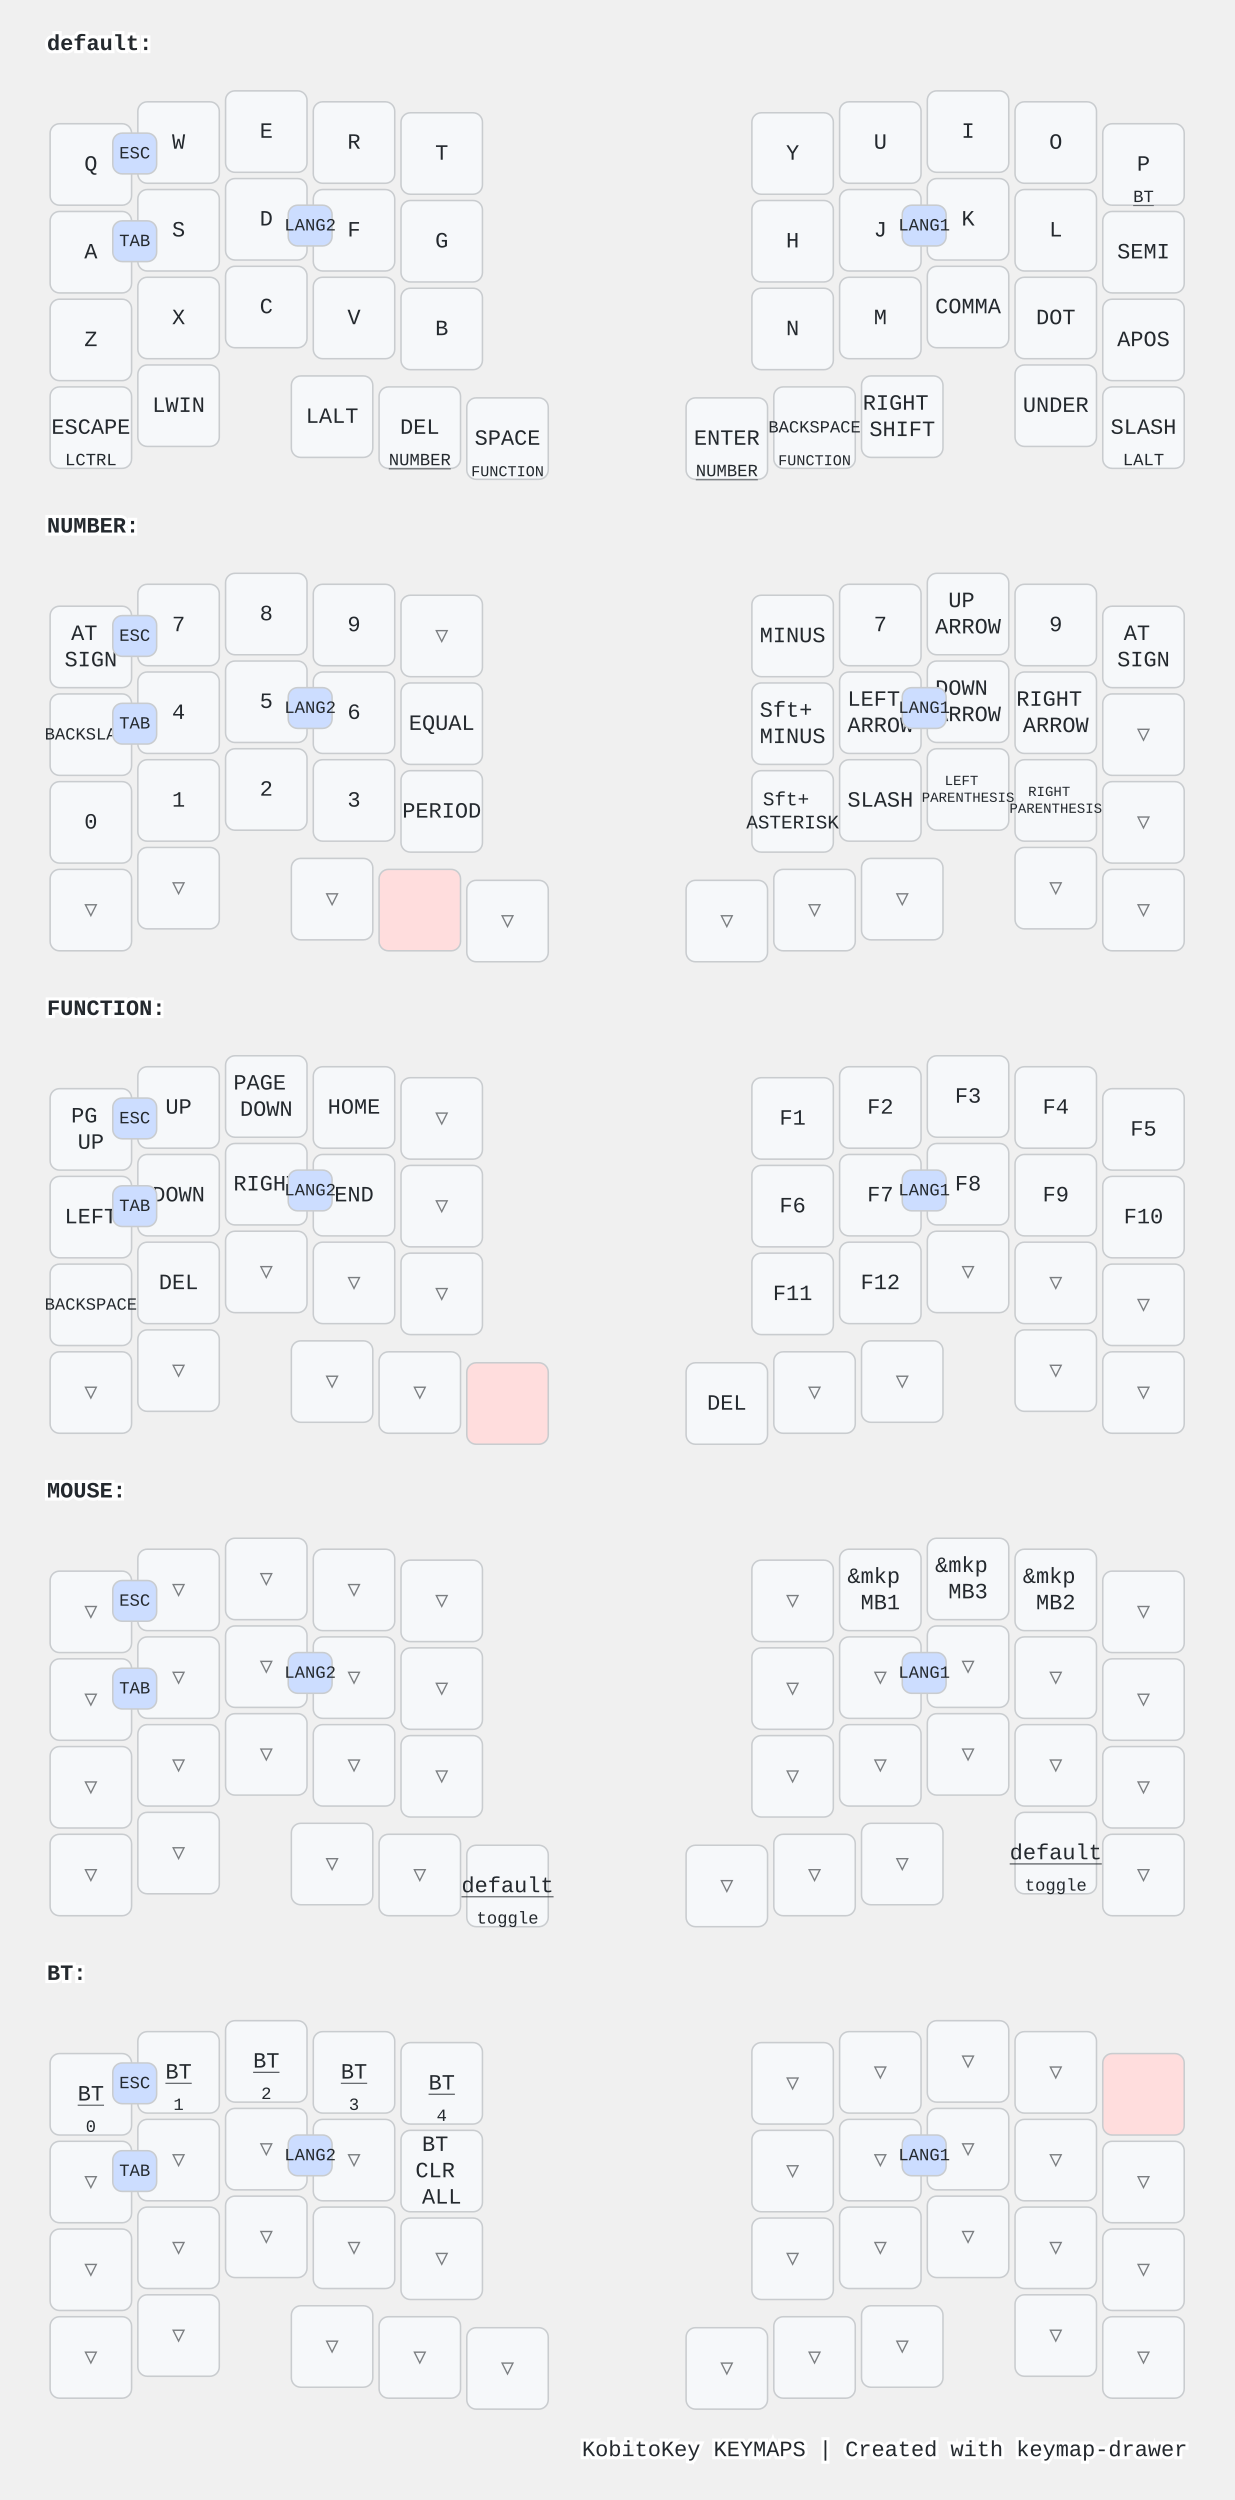
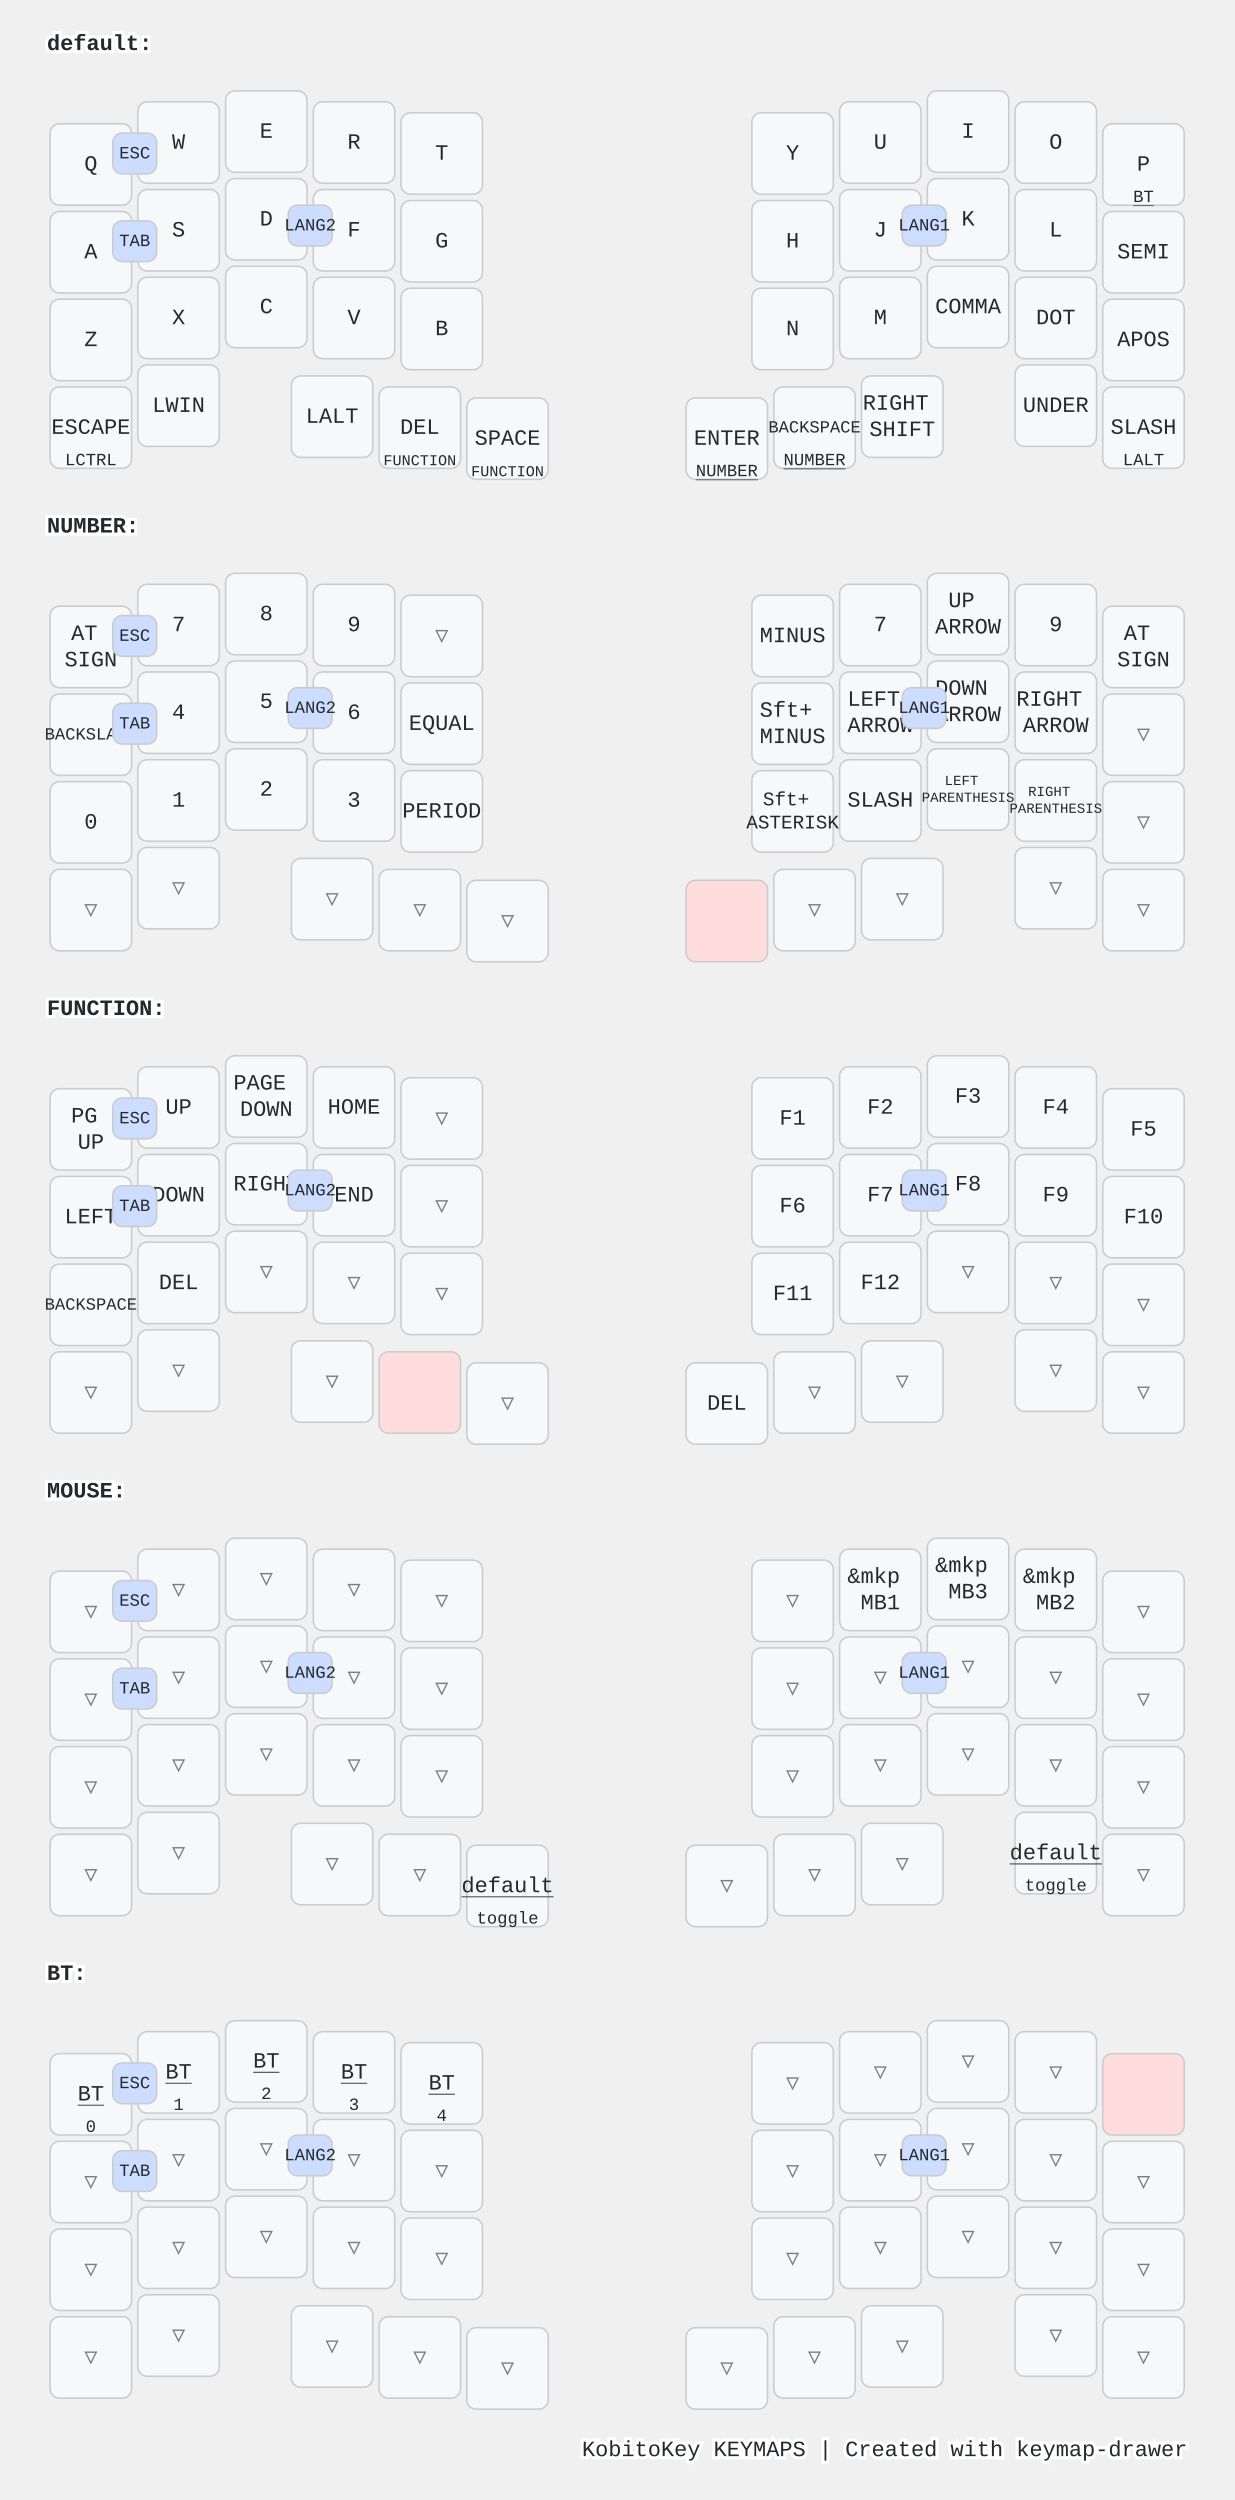
<svg xmlns="http://www.w3.org/2000/svg" width="788" height="1596" viewBox="0 0 788 1596" class="keymap">
  <style>/* inherit to force styles through use tags */
svg path {
    fill: inherit;
}

/* font and background color specifications */
svg.keymap {
    font-family: SFMono-Regular,Consolas,Liberation Mono,Menlo,monospace;
    font-size: 14px;
    font-kerning: normal;
    text-rendering: optimizeLegibility;
    fill: #24292e;
}

/* default key styling */
rect.key {
    fill: #f6f8fa;
}

rect.key, rect.combo {
    stroke: #c9cccf;
    stroke-width: 1;
}

/* default key side styling, only used is draw_key_sides is set */
rect.side {
    filter: brightness(90%);
}

/* color accent for combo boxes */
rect.combo, rect.combo-separate {
    fill: #cdf;
}

/* color accent for held keys */
rect.held, rect.combo.held {
    fill: #fdd;
}

/* color accent for ghost (optional) keys */
rect.ghost, rect.combo.ghost {
    stroke-dasharray: 4, 4;
    stroke-width: 2;
}

text {
    text-anchor: middle;
    dominant-baseline: middle;
}

/* styling for layer labels */
text.label {
    font-weight: bold;
    text-anchor: start;
    stroke: white;
    stroke-width: 4;
    paint-order: stroke;
}

/* styling for optional footer */
text.footer {
    text-anchor: end;
    dominant-baseline: auto;
    stroke: white;
    stroke-width: 4;
    paint-order: stroke;
}

/* styling for combo tap, and key non-tap label text */
text.combo, text.hold, text.shifted, text.left, text.right, text.tl, text.tr, text.bl, text.br {
    font-size: 11px;
}

text.hold, text.bl, text.br {
    text-anchor: middle;
    dominant-baseline: auto;
}

text.shifted, text.tl, text.tr {
    text-anchor: middle;
    dominant-baseline: hanging;
}

text.left, text.tl, text.bl {
    text-anchor: start;
}

text.right, text.tr, text.br {
    text-anchor: end;
}

text.layer-activator {
    text-decoration: underline;
}

/* styling for hold/shifted label text in combo box */
text.combo.hold, text.combo.shifted, text.combo.left, text.combo.right {
    font-size: 8px;
}

/* lighter symbol for transparent keys */
text.trans {
    fill: #7b7e81;
}

/* styling for combo dendrons */
path.combo {
    stroke-width: 1;
    stroke: gray;
    fill: none;
}

/* Start Tabler Icons Cleanup */
/* cannot use height/width with glyphs */
.icon-tabler &gt; path {
    fill: inherit;
    stroke: inherit;
    stroke-width: 2;
}
/* hide tabler's default box */
.icon-tabler &gt; path[stroke="none"][fill="none"] {
    visibility: hidden;
}
/* End Tabler Icons Cleanup */

@media (prefers-color-scheme: dark) {
svg.keymap { fill: #d1d6db; }
rect.key { fill: #3f4750; }
rect.key, rect.combo { stroke: #60666c; }
rect.combo, rect.combo-separate { fill: #1f3d7a; }
rect.held, rect.combo.held { fill: #854747; }
text.label, text.footer { stroke: black; }
text.trans { fill: #7e8184; }
path.combo { stroke: #7f7f7f; }

}</style>
  <g transform="translate(30, 0)" class="layer-default">
    <text x="0" y="28" class="label" id="default">default:</text>
    <g transform="translate(0, 56)">
      <g transform="translate(28, 49)" class="key keypos-0">
        <rect rx="6" ry="6" x="-26" y="-26" width="52" height="52" class="key" />
        <text x="0" y="0" class="key tap">Q</text>
      </g>
      <g transform="translate(84, 35)" class="key keypos-1">
        <rect rx="6" ry="6" x="-26" y="-26" width="52" height="52" class="key" />
        <text x="0" y="0" class="key tap">W</text>
      </g>
      <g transform="translate(140, 28)" class="key keypos-2">
        <rect rx="6" ry="6" x="-26" y="-26" width="52" height="52" class="key" />
        <text x="0" y="0" class="key tap">E</text>
      </g>
      <g transform="translate(196, 35)" class="key keypos-3">
        <rect rx="6" ry="6" x="-26" y="-26" width="52" height="52" class="key" />
        <text x="0" y="0" class="key tap">R</text>
      </g>
      <g transform="translate(252, 42)" class="key keypos-4">
        <rect rx="6" ry="6" x="-26" y="-26" width="52" height="52" class="key" />
        <text x="0" y="0" class="key tap">T</text>
      </g>
      <g transform="translate(476, 42)" class="key keypos-5">
        <rect rx="6" ry="6" x="-26" y="-26" width="52" height="52" class="key" />
        <text x="0" y="0" class="key tap">Y</text>
      </g>
      <g transform="translate(532, 35)" class="key keypos-6">
        <rect rx="6" ry="6" x="-26" y="-26" width="52" height="52" class="key" />
        <text x="0" y="0" class="key tap">U</text>
      </g>
      <g transform="translate(588, 28)" class="key keypos-7">
        <rect rx="6" ry="6" x="-26" y="-26" width="52" height="52" class="key" />
        <text x="0" y="0" class="key tap">I</text>
      </g>
      <g transform="translate(644, 35)" class="key keypos-8">
        <rect rx="6" ry="6" x="-26" y="-26" width="52" height="52" class="key" />
        <text x="0" y="0" class="key tap">O</text>
      </g>
      <g transform="translate(700, 49)" class="key keypos-9">
        <rect rx="6" ry="6" x="-26" y="-26" width="52" height="52" class="key" />
        <text x="0" y="0" class="key tap">P</text>
        <a href="#BT">
          <text x="0" y="24" class="key hold layer-activator">BT</text>
        </a>
      </g>
      <g transform="translate(28, 105)" class="key keypos-10">
        <rect rx="6" ry="6" x="-26" y="-26" width="52" height="52" class="key" />
        <text x="0" y="0" class="key tap">A</text>
      </g>
      <g transform="translate(84, 91)" class="key keypos-11">
        <rect rx="6" ry="6" x="-26" y="-26" width="52" height="52" class="key" />
        <text x="0" y="0" class="key tap">S</text>
      </g>
      <g transform="translate(140, 84)" class="key keypos-12">
        <rect rx="6" ry="6" x="-26" y="-26" width="52" height="52" class="key" />
        <text x="0" y="0" class="key tap">D</text>
      </g>
      <g transform="translate(196, 91)" class="key keypos-13">
        <rect rx="6" ry="6" x="-26" y="-26" width="52" height="52" class="key" />
        <text x="0" y="0" class="key tap">F</text>
      </g>
      <g transform="translate(252, 98)" class="key keypos-14">
        <rect rx="6" ry="6" x="-26" y="-26" width="52" height="52" class="key" />
        <text x="0" y="0" class="key tap">G</text>
      </g>
      <g transform="translate(476, 98)" class="key keypos-15">
        <rect rx="6" ry="6" x="-26" y="-26" width="52" height="52" class="key" />
        <text x="0" y="0" class="key tap">H</text>
      </g>
      <g transform="translate(532, 91)" class="key keypos-16">
        <rect rx="6" ry="6" x="-26" y="-26" width="52" height="52" class="key" />
        <text x="0" y="0" class="key tap">J</text>
      </g>
      <g transform="translate(588, 84)" class="key keypos-17">
        <rect rx="6" ry="6" x="-26" y="-26" width="52" height="52" class="key" />
        <text x="0" y="0" class="key tap">K</text>
      </g>
      <g transform="translate(644, 91)" class="key keypos-18">
        <rect rx="6" ry="6" x="-26" y="-26" width="52" height="52" class="key" />
        <text x="0" y="0" class="key tap">L</text>
      </g>
      <g transform="translate(700, 105)" class="key keypos-19">
        <rect rx="6" ry="6" x="-26" y="-26" width="52" height="52" class="key" />
        <text x="0" y="0" class="key tap">SEMI</text>
      </g>
      <g transform="translate(28, 161)" class="key keypos-20">
        <rect rx="6" ry="6" x="-26" y="-26" width="52" height="52" class="key" />
        <text x="0" y="0" class="key tap">Z</text>
      </g>
      <g transform="translate(84, 147)" class="key keypos-21">
        <rect rx="6" ry="6" x="-26" y="-26" width="52" height="52" class="key" />
        <text x="0" y="0" class="key tap">X</text>
      </g>
      <g transform="translate(140, 140)" class="key keypos-22">
        <rect rx="6" ry="6" x="-26" y="-26" width="52" height="52" class="key" />
        <text x="0" y="0" class="key tap">C</text>
      </g>
      <g transform="translate(196, 147)" class="key keypos-23">
        <rect rx="6" ry="6" x="-26" y="-26" width="52" height="52" class="key" />
        <text x="0" y="0" class="key tap">V</text>
      </g>
      <g transform="translate(252, 154)" class="key keypos-24">
        <rect rx="6" ry="6" x="-26" y="-26" width="52" height="52" class="key" />
        <text x="0" y="0" class="key tap">B</text>
      </g>
      <g transform="translate(476, 154)" class="key keypos-25">
        <rect rx="6" ry="6" x="-26" y="-26" width="52" height="52" class="key" />
        <text x="0" y="0" class="key tap">N</text>
      </g>
      <g transform="translate(532, 147)" class="key keypos-26">
        <rect rx="6" ry="6" x="-26" y="-26" width="52" height="52" class="key" />
        <text x="0" y="0" class="key tap">M</text>
      </g>
      <g transform="translate(588, 140)" class="key keypos-27">
        <rect rx="6" ry="6" x="-26" y="-26" width="52" height="52" class="key" />
        <text x="0" y="0" class="key tap">COMMA</text>
      </g>
      <g transform="translate(644, 147)" class="key keypos-28">
        <rect rx="6" ry="6" x="-26" y="-26" width="52" height="52" class="key" />
        <text x="0" y="0" class="key tap">DOT</text>
      </g>
      <g transform="translate(700, 161)" class="key keypos-29">
        <rect rx="6" ry="6" x="-26" y="-26" width="52" height="52" class="key" />
        <text x="0" y="0" class="key tap">APOS</text>
      </g>
      <g transform="translate(28, 217)" class="key keypos-30">
        <rect rx="6" ry="6" x="-26" y="-26" width="52" height="52" class="key" />
        <text x="0" y="0" class="key tap">ESCAPE</text>
        <text x="0" y="24" class="key hold">LCTRL</text>
      </g>
      <g transform="translate(84, 203)" class="key keypos-31">
        <rect rx="6" ry="6" x="-26" y="-26" width="52" height="52" class="key" />
        <text x="0" y="0" class="key tap">LWIN</text>
      </g>
      <g transform="translate(182, 210)" class="key keypos-32">
        <rect rx="6" ry="6" x="-26" y="-26" width="52" height="52" class="key" />
        <text x="0" y="0" class="key tap">LALT</text>
      </g>
      <g transform="translate(238, 217)" class="key keypos-33">
        <rect rx="6" ry="6" x="-26" y="-26" width="52" height="52" class="key" />
        <text x="0" y="0" class="key tap">DEL</text>
-         <a href="#NUMBER">
-           <text x="0" y="24" class="key hold layer-activator">NUMBER</text>
+         <a href="#FUNCTION">
+           <text x="0" y="24" class="key hold layer-activator">
+             <tspan style="font-size: 88%">FUNCTION</tspan>
+           </text>
        </a>
      </g>
      <g transform="translate(294, 224)" class="key keypos-34">
        <rect rx="6" ry="6" x="-26" y="-26" width="52" height="52" class="key" />
        <text x="0" y="0" class="key tap">SPACE</text>
        <a href="#FUNCTION">
          <text x="0" y="24" class="key hold layer-activator">
            <tspan style="font-size: 88%">FUNCTION</tspan>
          </text>
        </a>
      </g>
      <g transform="translate(434, 224)" class="key keypos-35">
        <rect rx="6" ry="6" x="-26" y="-26" width="52" height="52" class="key" />
        <text x="0" y="0" class="key tap">ENTER</text>
        <a href="#NUMBER">
          <text x="0" y="24" class="key hold layer-activator">NUMBER</text>
        </a>
      </g>
      <g transform="translate(490, 217)" class="key keypos-36">
        <rect rx="6" ry="6" x="-26" y="-26" width="52" height="52" class="key" />
        <text x="0" y="0" class="key tap">
          <tspan style="font-size: 78%">BACKSPACE</tspan>
        </text>
-         <a href="#FUNCTION">
-           <text x="0" y="24" class="key hold layer-activator">
-             <tspan style="font-size: 88%">FUNCTION</tspan>
-           </text>
+         <a href="#NUMBER">
+           <text x="0" y="24" class="key hold layer-activator">NUMBER</text>
        </a>
      </g>
      <g transform="translate(546, 210)" class="key keypos-37">
        <rect rx="6" ry="6" x="-26" y="-26" width="52" height="52" class="key" />
        <text x="0" y="0" class="key tap">
          <tspan x="0" dy="-0.6em">RIGHT</tspan>
          <tspan x="0" dy="1.2em">SHIFT</tspan>
        </text>
      </g>
      <g transform="translate(644, 203)" class="key keypos-38">
        <rect rx="6" ry="6" x="-26" y="-26" width="52" height="52" class="key" />
        <text x="0" y="0" class="key tap">UNDER</text>
      </g>
      <g transform="translate(700, 217)" class="key keypos-39">
        <rect rx="6" ry="6" x="-26" y="-26" width="52" height="52" class="key" />
        <text x="0" y="0" class="key tap">SLASH</text>
        <text x="0" y="24" class="key hold">LALT</text>
      </g>
      <g class="combo combopos-0">
        <rect rx="6" ry="6" x="154" y="75" width="28" height="26" class="combo" />
        <text x="168" y="88" class="combo tap">LANG2</text>
      </g>
      <g class="combo combopos-1">
        <rect rx="6" ry="6" x="546" y="75" width="28" height="26" class="combo" />
        <text x="560" y="88" class="combo tap">LANG1</text>
      </g>
      <g class="combo combopos-2">
        <rect rx="6" ry="6" x="42" y="29" width="28" height="26" class="combo" />
        <text x="56" y="42" class="combo tap">ESC</text>
      </g>
      <g class="combo combopos-3">
        <rect rx="6" ry="6" x="42" y="85" width="28" height="26" class="combo" />
        <text x="56" y="98" class="combo tap">TAB</text>
      </g>
    </g>
  </g>
  <g transform="translate(30, 308)" class="layer-NUMBER">
    <text x="0" y="28" class="label" id="NUMBER">NUMBER:</text>
    <g transform="translate(0, 56)">
      <g transform="translate(28, 49)" class="key keypos-0">
        <rect rx="6" ry="6" x="-26" y="-26" width="52" height="52" class="key" />
        <text x="0" y="0" class="key tap">
          <tspan x="0" dy="-0.6em">AT</tspan>
          <tspan x="0" dy="1.2em">SIGN</tspan>
        </text>
      </g>
      <g transform="translate(84, 35)" class="key keypos-1">
        <rect rx="6" ry="6" x="-26" y="-26" width="52" height="52" class="key" />
        <text x="0" y="0" class="key tap">7</text>
      </g>
      <g transform="translate(140, 28)" class="key keypos-2">
        <rect rx="6" ry="6" x="-26" y="-26" width="52" height="52" class="key" />
        <text x="0" y="0" class="key tap">8</text>
      </g>
      <g transform="translate(196, 35)" class="key keypos-3">
        <rect rx="6" ry="6" x="-26" y="-26" width="52" height="52" class="key" />
        <text x="0" y="0" class="key tap">9</text>
      </g>
      <g transform="translate(252, 42)" class="key trans keypos-4">
        <rect rx="6" ry="6" x="-26" y="-26" width="52" height="52" class="key trans" />
        <text x="0" y="0" class="key trans tap">▽</text>
      </g>
      <g transform="translate(476, 42)" class="key keypos-5">
        <rect rx="6" ry="6" x="-26" y="-26" width="52" height="52" class="key" />
        <text x="0" y="0" class="key tap">MINUS</text>
      </g>
      <g transform="translate(532, 35)" class="key keypos-6">
        <rect rx="6" ry="6" x="-26" y="-26" width="52" height="52" class="key" />
        <text x="0" y="0" class="key tap">7</text>
      </g>
      <g transform="translate(588, 28)" class="key keypos-7">
        <rect rx="6" ry="6" x="-26" y="-26" width="52" height="52" class="key" />
        <text x="0" y="0" class="key tap">
          <tspan x="0" dy="-0.6em">UP</tspan>
          <tspan x="0" dy="1.2em">ARROW</tspan>
        </text>
      </g>
      <g transform="translate(644, 35)" class="key keypos-8">
        <rect rx="6" ry="6" x="-26" y="-26" width="52" height="52" class="key" />
        <text x="0" y="0" class="key tap">9</text>
      </g>
      <g transform="translate(700, 49)" class="key keypos-9">
        <rect rx="6" ry="6" x="-26" y="-26" width="52" height="52" class="key" />
        <text x="0" y="0" class="key tap">
          <tspan x="0" dy="-0.6em">AT</tspan>
          <tspan x="0" dy="1.2em">SIGN</tspan>
        </text>
      </g>
      <g transform="translate(28, 105)" class="key keypos-10">
        <rect rx="6" ry="6" x="-26" y="-26" width="52" height="52" class="key" />
        <text x="0" y="0" class="key tap">
          <tspan style="font-size: 78%">BACKSLASH</tspan>
        </text>
      </g>
      <g transform="translate(84, 91)" class="key keypos-11">
        <rect rx="6" ry="6" x="-26" y="-26" width="52" height="52" class="key" />
        <text x="0" y="0" class="key tap">4</text>
      </g>
      <g transform="translate(140, 84)" class="key keypos-12">
        <rect rx="6" ry="6" x="-26" y="-26" width="52" height="52" class="key" />
        <text x="0" y="0" class="key tap">5</text>
      </g>
      <g transform="translate(196, 91)" class="key keypos-13">
        <rect rx="6" ry="6" x="-26" y="-26" width="52" height="52" class="key" />
        <text x="0" y="0" class="key tap">6</text>
      </g>
      <g transform="translate(252, 98)" class="key keypos-14">
        <rect rx="6" ry="6" x="-26" y="-26" width="52" height="52" class="key" />
        <text x="0" y="0" class="key tap">EQUAL</text>
      </g>
      <g transform="translate(476, 98)" class="key keypos-15">
        <rect rx="6" ry="6" x="-26" y="-26" width="52" height="52" class="key" />
        <text x="0" y="0" class="key tap">
          <tspan x="0" dy="-0.6em">Sft+</tspan>
          <tspan x="0" dy="1.2em">MINUS</tspan>
        </text>
      </g>
      <g transform="translate(532, 91)" class="key keypos-16">
        <rect rx="6" ry="6" x="-26" y="-26" width="52" height="52" class="key" />
        <text x="0" y="0" class="key tap">
          <tspan x="0" dy="-0.6em">LEFT</tspan>
          <tspan x="0" dy="1.2em">ARROW</tspan>
        </text>
      </g>
      <g transform="translate(588, 84)" class="key keypos-17">
        <rect rx="6" ry="6" x="-26" y="-26" width="52" height="52" class="key" />
        <text x="0" y="0" class="key tap">
          <tspan x="0" dy="-0.6em">DOWN</tspan>
          <tspan x="0" dy="1.2em">ARROW</tspan>
        </text>
      </g>
      <g transform="translate(644, 91)" class="key keypos-18">
        <rect rx="6" ry="6" x="-26" y="-26" width="52" height="52" class="key" />
        <text x="0" y="0" class="key tap">
          <tspan x="0" dy="-0.6em">RIGHT</tspan>
          <tspan x="0" dy="1.2em">ARROW</tspan>
        </text>
      </g>
      <g transform="translate(700, 105)" class="key trans keypos-19">
        <rect rx="6" ry="6" x="-26" y="-26" width="52" height="52" class="key trans" />
        <text x="0" y="0" class="key trans tap">▽</text>
      </g>
      <g transform="translate(28, 161)" class="key keypos-20">
        <rect rx="6" ry="6" x="-26" y="-26" width="52" height="52" class="key" />
        <text x="0" y="0" class="key tap">0</text>
      </g>
      <g transform="translate(84, 147)" class="key keypos-21">
        <rect rx="6" ry="6" x="-26" y="-26" width="52" height="52" class="key" />
        <text x="0" y="0" class="key tap">1</text>
      </g>
      <g transform="translate(140, 140)" class="key keypos-22">
        <rect rx="6" ry="6" x="-26" y="-26" width="52" height="52" class="key" />
        <text x="0" y="0" class="key tap">2</text>
      </g>
      <g transform="translate(196, 147)" class="key keypos-23">
        <rect rx="6" ry="6" x="-26" y="-26" width="52" height="52" class="key" />
        <text x="0" y="0" class="key tap">3</text>
      </g>
      <g transform="translate(252, 154)" class="key keypos-24">
        <rect rx="6" ry="6" x="-26" y="-26" width="52" height="52" class="key" />
        <text x="0" y="0" class="key tap">PERIOD</text>
      </g>
      <g transform="translate(476, 154)" class="key keypos-25">
        <rect rx="6" ry="6" x="-26" y="-26" width="52" height="52" class="key" />
        <text x="0" y="0" class="key tap">
          <tspan x="0" dy="-0.6em" style="font-size: 88%">Sft+</tspan>
          <tspan x="0" dy="1.2em" style="font-size: 88%">ASTERISK</tspan>
        </text>
      </g>
      <g transform="translate(532, 147)" class="key keypos-26">
        <rect rx="6" ry="6" x="-26" y="-26" width="52" height="52" class="key" />
        <text x="0" y="0" class="key tap">SLASH</text>
      </g>
      <g transform="translate(588, 140)" class="key keypos-27">
        <rect rx="6" ry="6" x="-26" y="-26" width="52" height="52" class="key" />
        <text x="0" y="0" class="key tap">
          <tspan x="0" dy="-0.6em" style="font-size: 64%">LEFT</tspan>
          <tspan x="0" dy="1.2em" style="font-size: 64%">PARENTHESIS</tspan>
        </text>
      </g>
      <g transform="translate(644, 147)" class="key keypos-28">
        <rect rx="6" ry="6" x="-26" y="-26" width="52" height="52" class="key" />
        <text x="0" y="0" class="key tap">
          <tspan x="0" dy="-0.6em" style="font-size: 64%">RIGHT</tspan>
          <tspan x="0" dy="1.2em" style="font-size: 64%">PARENTHESIS</tspan>
        </text>
      </g>
      <g transform="translate(700, 161)" class="key trans keypos-29">
        <rect rx="6" ry="6" x="-26" y="-26" width="52" height="52" class="key trans" />
        <text x="0" y="0" class="key trans tap">▽</text>
      </g>
      <g transform="translate(28, 217)" class="key trans keypos-30">
        <rect rx="6" ry="6" x="-26" y="-26" width="52" height="52" class="key trans" />
        <text x="0" y="0" class="key trans tap">▽</text>
      </g>
      <g transform="translate(84, 203)" class="key trans keypos-31">
        <rect rx="6" ry="6" x="-26" y="-26" width="52" height="52" class="key trans" />
        <text x="0" y="0" class="key trans tap">▽</text>
      </g>
      <g transform="translate(182, 210)" class="key trans keypos-32">
        <rect rx="6" ry="6" x="-26" y="-26" width="52" height="52" class="key trans" />
        <text x="0" y="0" class="key trans tap">▽</text>
      </g>
-       <g transform="translate(238, 217)" class="key held keypos-33">
+       <g transform="translate(238, 217)" class="key trans keypos-33">
+         <rect rx="6" ry="6" x="-26" y="-26" width="52" height="52" class="key trans" />
+         <text x="0" y="0" class="key trans tap">▽</text>
+       </g>
+       <g transform="translate(294, 224)" class="key trans keypos-34">
+         <rect rx="6" ry="6" x="-26" y="-26" width="52" height="52" class="key trans" />
+         <text x="0" y="0" class="key trans tap">▽</text>
+       </g>
+       <g transform="translate(434, 224)" class="key held keypos-35">
        <rect rx="6" ry="6" x="-26" y="-26" width="52" height="52" class="key held" />
-       </g>
-       <g transform="translate(294, 224)" class="key trans keypos-34">
-         <rect rx="6" ry="6" x="-26" y="-26" width="52" height="52" class="key trans" />
-         <text x="0" y="0" class="key trans tap">▽</text>
-       </g>
-       <g transform="translate(434, 224)" class="key trans keypos-35">
-         <rect rx="6" ry="6" x="-26" y="-26" width="52" height="52" class="key trans" />
-         <text x="0" y="0" class="key trans tap">▽</text>
      </g>
      <g transform="translate(490, 217)" class="key trans keypos-36">
        <rect rx="6" ry="6" x="-26" y="-26" width="52" height="52" class="key trans" />
        <text x="0" y="0" class="key trans tap">▽</text>
      </g>
      <g transform="translate(546, 210)" class="key trans keypos-37">
        <rect rx="6" ry="6" x="-26" y="-26" width="52" height="52" class="key trans" />
        <text x="0" y="0" class="key trans tap">▽</text>
      </g>
      <g transform="translate(644, 203)" class="key trans keypos-38">
        <rect rx="6" ry="6" x="-26" y="-26" width="52" height="52" class="key trans" />
        <text x="0" y="0" class="key trans tap">▽</text>
      </g>
      <g transform="translate(700, 217)" class="key trans keypos-39">
        <rect rx="6" ry="6" x="-26" y="-26" width="52" height="52" class="key trans" />
        <text x="0" y="0" class="key trans tap">▽</text>
      </g>
      <g class="combo combopos-0">
        <rect rx="6" ry="6" x="154" y="75" width="28" height="26" class="combo" />
        <text x="168" y="88" class="combo tap">LANG2</text>
      </g>
      <g class="combo combopos-1">
        <rect rx="6" ry="6" x="546" y="75" width="28" height="26" class="combo" />
        <text x="560" y="88" class="combo tap">LANG1</text>
      </g>
      <g class="combo combopos-2">
        <rect rx="6" ry="6" x="42" y="29" width="28" height="26" class="combo" />
        <text x="56" y="42" class="combo tap">ESC</text>
      </g>
      <g class="combo combopos-3">
        <rect rx="6" ry="6" x="42" y="85" width="28" height="26" class="combo" />
        <text x="56" y="98" class="combo tap">TAB</text>
      </g>
    </g>
  </g>
  <g transform="translate(30, 616)" class="layer-FUNCTION">
    <text x="0" y="28" class="label" id="FUNCTION">FUNCTION:</text>
    <g transform="translate(0, 56)">
      <g transform="translate(28, 49)" class="key keypos-0">
        <rect rx="6" ry="6" x="-26" y="-26" width="52" height="52" class="key" />
        <text x="0" y="0" class="key tap">
          <tspan x="0" dy="-0.6em">PG</tspan>
          <tspan x="0" dy="1.2em">UP</tspan>
        </text>
      </g>
      <g transform="translate(84, 35)" class="key keypos-1">
        <rect rx="6" ry="6" x="-26" y="-26" width="52" height="52" class="key" />
        <text x="0" y="0" class="key tap">UP</text>
      </g>
      <g transform="translate(140, 28)" class="key keypos-2">
        <rect rx="6" ry="6" x="-26" y="-26" width="52" height="52" class="key" />
        <text x="0" y="0" class="key tap">
          <tspan x="0" dy="-0.6em">PAGE</tspan>
          <tspan x="0" dy="1.2em">DOWN</tspan>
        </text>
      </g>
      <g transform="translate(196, 35)" class="key keypos-3">
        <rect rx="6" ry="6" x="-26" y="-26" width="52" height="52" class="key" />
        <text x="0" y="0" class="key tap">HOME</text>
      </g>
      <g transform="translate(252, 42)" class="key trans keypos-4">
        <rect rx="6" ry="6" x="-26" y="-26" width="52" height="52" class="key trans" />
        <text x="0" y="0" class="key trans tap">▽</text>
      </g>
      <g transform="translate(476, 42)" class="key keypos-5">
        <rect rx="6" ry="6" x="-26" y="-26" width="52" height="52" class="key" />
        <text x="0" y="0" class="key tap">F1</text>
      </g>
      <g transform="translate(532, 35)" class="key keypos-6">
        <rect rx="6" ry="6" x="-26" y="-26" width="52" height="52" class="key" />
        <text x="0" y="0" class="key tap">F2</text>
      </g>
      <g transform="translate(588, 28)" class="key keypos-7">
        <rect rx="6" ry="6" x="-26" y="-26" width="52" height="52" class="key" />
        <text x="0" y="0" class="key tap">F3</text>
      </g>
      <g transform="translate(644, 35)" class="key keypos-8">
        <rect rx="6" ry="6" x="-26" y="-26" width="52" height="52" class="key" />
        <text x="0" y="0" class="key tap">F4</text>
      </g>
      <g transform="translate(700, 49)" class="key keypos-9">
        <rect rx="6" ry="6" x="-26" y="-26" width="52" height="52" class="key" />
        <text x="0" y="0" class="key tap">F5</text>
      </g>
      <g transform="translate(28, 105)" class="key keypos-10">
        <rect rx="6" ry="6" x="-26" y="-26" width="52" height="52" class="key" />
        <text x="0" y="0" class="key tap">LEFT</text>
      </g>
      <g transform="translate(84, 91)" class="key keypos-11">
        <rect rx="6" ry="6" x="-26" y="-26" width="52" height="52" class="key" />
        <text x="0" y="0" class="key tap">DOWN</text>
      </g>
      <g transform="translate(140, 84)" class="key keypos-12">
        <rect rx="6" ry="6" x="-26" y="-26" width="52" height="52" class="key" />
        <text x="0" y="0" class="key tap">RIGHT</text>
      </g>
      <g transform="translate(196, 91)" class="key keypos-13">
        <rect rx="6" ry="6" x="-26" y="-26" width="52" height="52" class="key" />
        <text x="0" y="0" class="key tap">END</text>
      </g>
      <g transform="translate(252, 98)" class="key trans keypos-14">
        <rect rx="6" ry="6" x="-26" y="-26" width="52" height="52" class="key trans" />
        <text x="0" y="0" class="key trans tap">▽</text>
      </g>
      <g transform="translate(476, 98)" class="key keypos-15">
        <rect rx="6" ry="6" x="-26" y="-26" width="52" height="52" class="key" />
        <text x="0" y="0" class="key tap">F6</text>
      </g>
      <g transform="translate(532, 91)" class="key keypos-16">
        <rect rx="6" ry="6" x="-26" y="-26" width="52" height="52" class="key" />
        <text x="0" y="0" class="key tap">F7</text>
      </g>
      <g transform="translate(588, 84)" class="key keypos-17">
        <rect rx="6" ry="6" x="-26" y="-26" width="52" height="52" class="key" />
        <text x="0" y="0" class="key tap">F8</text>
      </g>
      <g transform="translate(644, 91)" class="key keypos-18">
        <rect rx="6" ry="6" x="-26" y="-26" width="52" height="52" class="key" />
        <text x="0" y="0" class="key tap">F9</text>
      </g>
      <g transform="translate(700, 105)" class="key keypos-19">
        <rect rx="6" ry="6" x="-26" y="-26" width="52" height="52" class="key" />
        <text x="0" y="0" class="key tap">F10</text>
      </g>
      <g transform="translate(28, 161)" class="key keypos-20">
        <rect rx="6" ry="6" x="-26" y="-26" width="52" height="52" class="key" />
        <text x="0" y="0" class="key tap">
          <tspan style="font-size: 78%">BACKSPACE</tspan>
        </text>
      </g>
      <g transform="translate(84, 147)" class="key keypos-21">
        <rect rx="6" ry="6" x="-26" y="-26" width="52" height="52" class="key" />
        <text x="0" y="0" class="key tap">DEL</text>
      </g>
      <g transform="translate(140, 140)" class="key trans keypos-22">
        <rect rx="6" ry="6" x="-26" y="-26" width="52" height="52" class="key trans" />
        <text x="0" y="0" class="key trans tap">▽</text>
      </g>
      <g transform="translate(196, 147)" class="key trans keypos-23">
        <rect rx="6" ry="6" x="-26" y="-26" width="52" height="52" class="key trans" />
        <text x="0" y="0" class="key trans tap">▽</text>
      </g>
      <g transform="translate(252, 154)" class="key trans keypos-24">
        <rect rx="6" ry="6" x="-26" y="-26" width="52" height="52" class="key trans" />
        <text x="0" y="0" class="key trans tap">▽</text>
      </g>
      <g transform="translate(476, 154)" class="key keypos-25">
        <rect rx="6" ry="6" x="-26" y="-26" width="52" height="52" class="key" />
        <text x="0" y="0" class="key tap">F11</text>
      </g>
      <g transform="translate(532, 147)" class="key keypos-26">
        <rect rx="6" ry="6" x="-26" y="-26" width="52" height="52" class="key" />
        <text x="0" y="0" class="key tap">F12</text>
      </g>
      <g transform="translate(588, 140)" class="key trans keypos-27">
        <rect rx="6" ry="6" x="-26" y="-26" width="52" height="52" class="key trans" />
        <text x="0" y="0" class="key trans tap">▽</text>
      </g>
      <g transform="translate(644, 147)" class="key trans keypos-28">
        <rect rx="6" ry="6" x="-26" y="-26" width="52" height="52" class="key trans" />
        <text x="0" y="0" class="key trans tap">▽</text>
      </g>
      <g transform="translate(700, 161)" class="key trans keypos-29">
        <rect rx="6" ry="6" x="-26" y="-26" width="52" height="52" class="key trans" />
        <text x="0" y="0" class="key trans tap">▽</text>
      </g>
      <g transform="translate(28, 217)" class="key trans keypos-30">
        <rect rx="6" ry="6" x="-26" y="-26" width="52" height="52" class="key trans" />
        <text x="0" y="0" class="key trans tap">▽</text>
      </g>
      <g transform="translate(84, 203)" class="key trans keypos-31">
        <rect rx="6" ry="6" x="-26" y="-26" width="52" height="52" class="key trans" />
        <text x="0" y="0" class="key trans tap">▽</text>
      </g>
      <g transform="translate(182, 210)" class="key trans keypos-32">
        <rect rx="6" ry="6" x="-26" y="-26" width="52" height="52" class="key trans" />
        <text x="0" y="0" class="key trans tap">▽</text>
      </g>
-       <g transform="translate(238, 217)" class="key trans keypos-33">
-         <rect rx="6" ry="6" x="-26" y="-26" width="52" height="52" class="key trans" />
-         <text x="0" y="0" class="key trans tap">▽</text>
-       </g>
-       <g transform="translate(294, 224)" class="key held keypos-34">
+       <g transform="translate(238, 217)" class="key held keypos-33">
        <rect rx="6" ry="6" x="-26" y="-26" width="52" height="52" class="key held" />
+       </g>
+       <g transform="translate(294, 224)" class="key trans keypos-34">
+         <rect rx="6" ry="6" x="-26" y="-26" width="52" height="52" class="key trans" />
+         <text x="0" y="0" class="key trans tap">▽</text>
      </g>
      <g transform="translate(434, 224)" class="key keypos-35">
        <rect rx="6" ry="6" x="-26" y="-26" width="52" height="52" class="key" />
        <text x="0" y="0" class="key tap">DEL</text>
      </g>
      <g transform="translate(490, 217)" class="key trans keypos-36">
        <rect rx="6" ry="6" x="-26" y="-26" width="52" height="52" class="key trans" />
        <text x="0" y="0" class="key trans tap">▽</text>
      </g>
      <g transform="translate(546, 210)" class="key trans keypos-37">
        <rect rx="6" ry="6" x="-26" y="-26" width="52" height="52" class="key trans" />
        <text x="0" y="0" class="key trans tap">▽</text>
      </g>
      <g transform="translate(644, 203)" class="key trans keypos-38">
        <rect rx="6" ry="6" x="-26" y="-26" width="52" height="52" class="key trans" />
        <text x="0" y="0" class="key trans tap">▽</text>
      </g>
      <g transform="translate(700, 217)" class="key trans keypos-39">
        <rect rx="6" ry="6" x="-26" y="-26" width="52" height="52" class="key trans" />
        <text x="0" y="0" class="key trans tap">▽</text>
      </g>
      <g class="combo combopos-0">
        <rect rx="6" ry="6" x="154" y="75" width="28" height="26" class="combo" />
        <text x="168" y="88" class="combo tap">LANG2</text>
      </g>
      <g class="combo combopos-1">
        <rect rx="6" ry="6" x="546" y="75" width="28" height="26" class="combo" />
        <text x="560" y="88" class="combo tap">LANG1</text>
      </g>
      <g class="combo combopos-2">
        <rect rx="6" ry="6" x="42" y="29" width="28" height="26" class="combo" />
        <text x="56" y="42" class="combo tap">ESC</text>
      </g>
      <g class="combo combopos-3">
        <rect rx="6" ry="6" x="42" y="85" width="28" height="26" class="combo" />
        <text x="56" y="98" class="combo tap">TAB</text>
      </g>
    </g>
  </g>
  <g transform="translate(30, 924)" class="layer-MOUSE">
    <text x="0" y="28" class="label" id="MOUSE">MOUSE:</text>
    <g transform="translate(0, 56)">
      <g transform="translate(28, 49)" class="key trans keypos-0">
        <rect rx="6" ry="6" x="-26" y="-26" width="52" height="52" class="key trans" />
        <text x="0" y="0" class="key trans tap">▽</text>
      </g>
      <g transform="translate(84, 35)" class="key trans keypos-1">
        <rect rx="6" ry="6" x="-26" y="-26" width="52" height="52" class="key trans" />
        <text x="0" y="0" class="key trans tap">▽</text>
      </g>
      <g transform="translate(140, 28)" class="key trans keypos-2">
        <rect rx="6" ry="6" x="-26" y="-26" width="52" height="52" class="key trans" />
        <text x="0" y="0" class="key trans tap">▽</text>
      </g>
      <g transform="translate(196, 35)" class="key trans keypos-3">
        <rect rx="6" ry="6" x="-26" y="-26" width="52" height="52" class="key trans" />
        <text x="0" y="0" class="key trans tap">▽</text>
      </g>
      <g transform="translate(252, 42)" class="key trans keypos-4">
        <rect rx="6" ry="6" x="-26" y="-26" width="52" height="52" class="key trans" />
        <text x="0" y="0" class="key trans tap">▽</text>
      </g>
      <g transform="translate(476, 42)" class="key trans keypos-5">
        <rect rx="6" ry="6" x="-26" y="-26" width="52" height="52" class="key trans" />
        <text x="0" y="0" class="key trans tap">▽</text>
      </g>
      <g transform="translate(532, 35)" class="key keypos-6">
        <rect rx="6" ry="6" x="-26" y="-26" width="52" height="52" class="key" />
        <text x="0" y="0" class="key tap">
          <tspan x="0" dy="-0.6em">&amp;mkp</tspan>
          <tspan x="0" dy="1.2em">MB1</tspan>
        </text>
      </g>
      <g transform="translate(588, 28)" class="key keypos-7">
        <rect rx="6" ry="6" x="-26" y="-26" width="52" height="52" class="key" />
        <text x="0" y="0" class="key tap">
          <tspan x="0" dy="-0.6em">&amp;mkp</tspan>
          <tspan x="0" dy="1.2em">MB3</tspan>
        </text>
      </g>
      <g transform="translate(644, 35)" class="key keypos-8">
        <rect rx="6" ry="6" x="-26" y="-26" width="52" height="52" class="key" />
        <text x="0" y="0" class="key tap">
          <tspan x="0" dy="-0.6em">&amp;mkp</tspan>
          <tspan x="0" dy="1.2em">MB2</tspan>
        </text>
      </g>
      <g transform="translate(700, 49)" class="key trans keypos-9">
        <rect rx="6" ry="6" x="-26" y="-26" width="52" height="52" class="key trans" />
        <text x="0" y="0" class="key trans tap">▽</text>
      </g>
      <g transform="translate(28, 105)" class="key trans keypos-10">
        <rect rx="6" ry="6" x="-26" y="-26" width="52" height="52" class="key trans" />
        <text x="0" y="0" class="key trans tap">▽</text>
      </g>
      <g transform="translate(84, 91)" class="key trans keypos-11">
        <rect rx="6" ry="6" x="-26" y="-26" width="52" height="52" class="key trans" />
        <text x="0" y="0" class="key trans tap">▽</text>
      </g>
      <g transform="translate(140, 84)" class="key trans keypos-12">
        <rect rx="6" ry="6" x="-26" y="-26" width="52" height="52" class="key trans" />
        <text x="0" y="0" class="key trans tap">▽</text>
      </g>
      <g transform="translate(196, 91)" class="key trans keypos-13">
        <rect rx="6" ry="6" x="-26" y="-26" width="52" height="52" class="key trans" />
        <text x="0" y="0" class="key trans tap">▽</text>
      </g>
      <g transform="translate(252, 98)" class="key trans keypos-14">
        <rect rx="6" ry="6" x="-26" y="-26" width="52" height="52" class="key trans" />
        <text x="0" y="0" class="key trans tap">▽</text>
      </g>
      <g transform="translate(476, 98)" class="key trans keypos-15">
        <rect rx="6" ry="6" x="-26" y="-26" width="52" height="52" class="key trans" />
        <text x="0" y="0" class="key trans tap">▽</text>
      </g>
      <g transform="translate(532, 91)" class="key trans keypos-16">
        <rect rx="6" ry="6" x="-26" y="-26" width="52" height="52" class="key trans" />
        <text x="0" y="0" class="key trans tap">▽</text>
      </g>
      <g transform="translate(588, 84)" class="key trans keypos-17">
        <rect rx="6" ry="6" x="-26" y="-26" width="52" height="52" class="key trans" />
        <text x="0" y="0" class="key trans tap">▽</text>
      </g>
      <g transform="translate(644, 91)" class="key trans keypos-18">
        <rect rx="6" ry="6" x="-26" y="-26" width="52" height="52" class="key trans" />
        <text x="0" y="0" class="key trans tap">▽</text>
      </g>
      <g transform="translate(700, 105)" class="key trans keypos-19">
        <rect rx="6" ry="6" x="-26" y="-26" width="52" height="52" class="key trans" />
        <text x="0" y="0" class="key trans tap">▽</text>
      </g>
      <g transform="translate(28, 161)" class="key trans keypos-20">
        <rect rx="6" ry="6" x="-26" y="-26" width="52" height="52" class="key trans" />
        <text x="0" y="0" class="key trans tap">▽</text>
      </g>
      <g transform="translate(84, 147)" class="key trans keypos-21">
        <rect rx="6" ry="6" x="-26" y="-26" width="52" height="52" class="key trans" />
        <text x="0" y="0" class="key trans tap">▽</text>
      </g>
      <g transform="translate(140, 140)" class="key trans keypos-22">
        <rect rx="6" ry="6" x="-26" y="-26" width="52" height="52" class="key trans" />
        <text x="0" y="0" class="key trans tap">▽</text>
      </g>
      <g transform="translate(196, 147)" class="key trans keypos-23">
        <rect rx="6" ry="6" x="-26" y="-26" width="52" height="52" class="key trans" />
        <text x="0" y="0" class="key trans tap">▽</text>
      </g>
      <g transform="translate(252, 154)" class="key trans keypos-24">
        <rect rx="6" ry="6" x="-26" y="-26" width="52" height="52" class="key trans" />
        <text x="0" y="0" class="key trans tap">▽</text>
      </g>
      <g transform="translate(476, 154)" class="key trans keypos-25">
        <rect rx="6" ry="6" x="-26" y="-26" width="52" height="52" class="key trans" />
        <text x="0" y="0" class="key trans tap">▽</text>
      </g>
      <g transform="translate(532, 147)" class="key trans keypos-26">
        <rect rx="6" ry="6" x="-26" y="-26" width="52" height="52" class="key trans" />
        <text x="0" y="0" class="key trans tap">▽</text>
      </g>
      <g transform="translate(588, 140)" class="key trans keypos-27">
        <rect rx="6" ry="6" x="-26" y="-26" width="52" height="52" class="key trans" />
        <text x="0" y="0" class="key trans tap">▽</text>
      </g>
      <g transform="translate(644, 147)" class="key trans keypos-28">
        <rect rx="6" ry="6" x="-26" y="-26" width="52" height="52" class="key trans" />
        <text x="0" y="0" class="key trans tap">▽</text>
      </g>
      <g transform="translate(700, 161)" class="key trans keypos-29">
        <rect rx="6" ry="6" x="-26" y="-26" width="52" height="52" class="key trans" />
        <text x="0" y="0" class="key trans tap">▽</text>
      </g>
      <g transform="translate(28, 217)" class="key trans keypos-30">
        <rect rx="6" ry="6" x="-26" y="-26" width="52" height="52" class="key trans" />
        <text x="0" y="0" class="key trans tap">▽</text>
      </g>
      <g transform="translate(84, 203)" class="key trans keypos-31">
        <rect rx="6" ry="6" x="-26" y="-26" width="52" height="52" class="key trans" />
        <text x="0" y="0" class="key trans tap">▽</text>
      </g>
      <g transform="translate(182, 210)" class="key trans keypos-32">
        <rect rx="6" ry="6" x="-26" y="-26" width="52" height="52" class="key trans" />
        <text x="0" y="0" class="key trans tap">▽</text>
      </g>
      <g transform="translate(238, 217)" class="key trans keypos-33">
        <rect rx="6" ry="6" x="-26" y="-26" width="52" height="52" class="key trans" />
        <text x="0" y="0" class="key trans tap">▽</text>
      </g>
      <g transform="translate(294, 224)" class="key keypos-34">
        <rect rx="6" ry="6" x="-26" y="-26" width="52" height="52" class="key" />
        <a href="#default">
          <text x="0" y="0" class="key tap layer-activator">default</text>
        </a>
        <text x="0" y="24" class="key hold">toggle</text>
      </g>
      <g transform="translate(434, 224)" class="key trans keypos-35">
        <rect rx="6" ry="6" x="-26" y="-26" width="52" height="52" class="key trans" />
        <text x="0" y="0" class="key trans tap">▽</text>
      </g>
      <g transform="translate(490, 217)" class="key trans keypos-36">
        <rect rx="6" ry="6" x="-26" y="-26" width="52" height="52" class="key trans" />
        <text x="0" y="0" class="key trans tap">▽</text>
      </g>
      <g transform="translate(546, 210)" class="key trans keypos-37">
        <rect rx="6" ry="6" x="-26" y="-26" width="52" height="52" class="key trans" />
        <text x="0" y="0" class="key trans tap">▽</text>
      </g>
      <g transform="translate(644, 203)" class="key keypos-38">
        <rect rx="6" ry="6" x="-26" y="-26" width="52" height="52" class="key" />
        <a href="#default">
          <text x="0" y="0" class="key tap layer-activator">default</text>
        </a>
        <text x="0" y="24" class="key hold">toggle</text>
      </g>
      <g transform="translate(700, 217)" class="key trans keypos-39">
        <rect rx="6" ry="6" x="-26" y="-26" width="52" height="52" class="key trans" />
        <text x="0" y="0" class="key trans tap">▽</text>
      </g>
      <g class="combo combopos-0">
        <rect rx="6" ry="6" x="154" y="75" width="28" height="26" class="combo" />
        <text x="168" y="88" class="combo tap">LANG2</text>
      </g>
      <g class="combo combopos-1">
        <rect rx="6" ry="6" x="546" y="75" width="28" height="26" class="combo" />
        <text x="560" y="88" class="combo tap">LANG1</text>
      </g>
      <g class="combo combopos-2">
        <rect rx="6" ry="6" x="42" y="29" width="28" height="26" class="combo" />
        <text x="56" y="42" class="combo tap">ESC</text>
      </g>
      <g class="combo combopos-3">
        <rect rx="6" ry="6" x="42" y="85" width="28" height="26" class="combo" />
        <text x="56" y="98" class="combo tap">TAB</text>
      </g>
    </g>
  </g>
  <g transform="translate(30, 1232)" class="layer-BT">
    <text x="0" y="28" class="label" id="BT">BT:</text>
    <g transform="translate(0, 56)">
      <g transform="translate(28, 49)" class="key keypos-0">
        <rect rx="6" ry="6" x="-26" y="-26" width="52" height="52" class="key" />
        <a href="#BT">
          <text x="0" y="0" class="key tap layer-activator">BT</text>
        </a>
        <text x="0" y="24" class="key hold">0</text>
      </g>
      <g transform="translate(84, 35)" class="key keypos-1">
        <rect rx="6" ry="6" x="-26" y="-26" width="52" height="52" class="key" />
        <a href="#BT">
          <text x="0" y="0" class="key tap layer-activator">BT</text>
        </a>
        <text x="0" y="24" class="key hold">1</text>
      </g>
      <g transform="translate(140, 28)" class="key keypos-2">
        <rect rx="6" ry="6" x="-26" y="-26" width="52" height="52" class="key" />
        <a href="#BT">
          <text x="0" y="0" class="key tap layer-activator">BT</text>
        </a>
        <text x="0" y="24" class="key hold">2</text>
      </g>
      <g transform="translate(196, 35)" class="key keypos-3">
        <rect rx="6" ry="6" x="-26" y="-26" width="52" height="52" class="key" />
        <a href="#BT">
          <text x="0" y="0" class="key tap layer-activator">BT</text>
        </a>
        <text x="0" y="24" class="key hold">3</text>
      </g>
      <g transform="translate(252, 42)" class="key keypos-4">
        <rect rx="6" ry="6" x="-26" y="-26" width="52" height="52" class="key" />
        <a href="#BT">
          <text x="0" y="0" class="key tap layer-activator">BT</text>
        </a>
        <text x="0" y="24" class="key hold">4</text>
      </g>
      <g transform="translate(476, 42)" class="key trans keypos-5">
        <rect rx="6" ry="6" x="-26" y="-26" width="52" height="52" class="key trans" />
        <text x="0" y="0" class="key trans tap">▽</text>
      </g>
      <g transform="translate(532, 35)" class="key trans keypos-6">
        <rect rx="6" ry="6" x="-26" y="-26" width="52" height="52" class="key trans" />
        <text x="0" y="0" class="key trans tap">▽</text>
      </g>
      <g transform="translate(588, 28)" class="key trans keypos-7">
        <rect rx="6" ry="6" x="-26" y="-26" width="52" height="52" class="key trans" />
        <text x="0" y="0" class="key trans tap">▽</text>
      </g>
      <g transform="translate(644, 35)" class="key trans keypos-8">
        <rect rx="6" ry="6" x="-26" y="-26" width="52" height="52" class="key trans" />
        <text x="0" y="0" class="key trans tap">▽</text>
      </g>
      <g transform="translate(700, 49)" class="key held keypos-9">
        <rect rx="6" ry="6" x="-26" y="-26" width="52" height="52" class="key held" />
      </g>
      <g transform="translate(28, 105)" class="key trans keypos-10">
        <rect rx="6" ry="6" x="-26" y="-26" width="52" height="52" class="key trans" />
        <text x="0" y="0" class="key trans tap">▽</text>
      </g>
      <g transform="translate(84, 91)" class="key trans keypos-11">
        <rect rx="6" ry="6" x="-26" y="-26" width="52" height="52" class="key trans" />
        <text x="0" y="0" class="key trans tap">▽</text>
      </g>
      <g transform="translate(140, 84)" class="key trans keypos-12">
        <rect rx="6" ry="6" x="-26" y="-26" width="52" height="52" class="key trans" />
        <text x="0" y="0" class="key trans tap">▽</text>
      </g>
      <g transform="translate(196, 91)" class="key trans keypos-13">
        <rect rx="6" ry="6" x="-26" y="-26" width="52" height="52" class="key trans" />
        <text x="0" y="0" class="key trans tap">▽</text>
      </g>
-       <g transform="translate(252, 98)" class="key keypos-14">
-         <rect rx="6" ry="6" x="-26" y="-26" width="52" height="52" class="key" />
-         <text x="0" y="0" class="key tap">
-           <tspan x="0" dy="-1.2em">BT</tspan>
-           <tspan x="0" dy="1.2em">CLR</tspan>
-           <tspan x="0" dy="1.2em">ALL</tspan>
-         </text>
+       <g transform="translate(252, 98)" class="key trans keypos-14">
+         <rect rx="6" ry="6" x="-26" y="-26" width="52" height="52" class="key trans" />
+         <text x="0" y="0" class="key trans tap">▽</text>
      </g>
      <g transform="translate(476, 98)" class="key trans keypos-15">
        <rect rx="6" ry="6" x="-26" y="-26" width="52" height="52" class="key trans" />
        <text x="0" y="0" class="key trans tap">▽</text>
      </g>
      <g transform="translate(532, 91)" class="key trans keypos-16">
        <rect rx="6" ry="6" x="-26" y="-26" width="52" height="52" class="key trans" />
        <text x="0" y="0" class="key trans tap">▽</text>
      </g>
      <g transform="translate(588, 84)" class="key trans keypos-17">
        <rect rx="6" ry="6" x="-26" y="-26" width="52" height="52" class="key trans" />
        <text x="0" y="0" class="key trans tap">▽</text>
      </g>
      <g transform="translate(644, 91)" class="key trans keypos-18">
        <rect rx="6" ry="6" x="-26" y="-26" width="52" height="52" class="key trans" />
        <text x="0" y="0" class="key trans tap">▽</text>
      </g>
      <g transform="translate(700, 105)" class="key trans keypos-19">
        <rect rx="6" ry="6" x="-26" y="-26" width="52" height="52" class="key trans" />
        <text x="0" y="0" class="key trans tap">▽</text>
      </g>
      <g transform="translate(28, 161)" class="key trans keypos-20">
        <rect rx="6" ry="6" x="-26" y="-26" width="52" height="52" class="key trans" />
        <text x="0" y="0" class="key trans tap">▽</text>
      </g>
      <g transform="translate(84, 147)" class="key trans keypos-21">
        <rect rx="6" ry="6" x="-26" y="-26" width="52" height="52" class="key trans" />
        <text x="0" y="0" class="key trans tap">▽</text>
      </g>
      <g transform="translate(140, 140)" class="key trans keypos-22">
        <rect rx="6" ry="6" x="-26" y="-26" width="52" height="52" class="key trans" />
        <text x="0" y="0" class="key trans tap">▽</text>
      </g>
      <g transform="translate(196, 147)" class="key trans keypos-23">
        <rect rx="6" ry="6" x="-26" y="-26" width="52" height="52" class="key trans" />
        <text x="0" y="0" class="key trans tap">▽</text>
      </g>
      <g transform="translate(252, 154)" class="key trans keypos-24">
        <rect rx="6" ry="6" x="-26" y="-26" width="52" height="52" class="key trans" />
        <text x="0" y="0" class="key trans tap">▽</text>
      </g>
      <g transform="translate(476, 154)" class="key trans keypos-25">
        <rect rx="6" ry="6" x="-26" y="-26" width="52" height="52" class="key trans" />
        <text x="0" y="0" class="key trans tap">▽</text>
      </g>
      <g transform="translate(532, 147)" class="key trans keypos-26">
        <rect rx="6" ry="6" x="-26" y="-26" width="52" height="52" class="key trans" />
        <text x="0" y="0" class="key trans tap">▽</text>
      </g>
      <g transform="translate(588, 140)" class="key trans keypos-27">
        <rect rx="6" ry="6" x="-26" y="-26" width="52" height="52" class="key trans" />
        <text x="0" y="0" class="key trans tap">▽</text>
      </g>
      <g transform="translate(644, 147)" class="key trans keypos-28">
        <rect rx="6" ry="6" x="-26" y="-26" width="52" height="52" class="key trans" />
        <text x="0" y="0" class="key trans tap">▽</text>
      </g>
      <g transform="translate(700, 161)" class="key trans keypos-29">
        <rect rx="6" ry="6" x="-26" y="-26" width="52" height="52" class="key trans" />
        <text x="0" y="0" class="key trans tap">▽</text>
      </g>
      <g transform="translate(28, 217)" class="key trans keypos-30">
        <rect rx="6" ry="6" x="-26" y="-26" width="52" height="52" class="key trans" />
        <text x="0" y="0" class="key trans tap">▽</text>
      </g>
      <g transform="translate(84, 203)" class="key trans keypos-31">
        <rect rx="6" ry="6" x="-26" y="-26" width="52" height="52" class="key trans" />
        <text x="0" y="0" class="key trans tap">▽</text>
      </g>
      <g transform="translate(182, 210)" class="key trans keypos-32">
        <rect rx="6" ry="6" x="-26" y="-26" width="52" height="52" class="key trans" />
        <text x="0" y="0" class="key trans tap">▽</text>
      </g>
      <g transform="translate(238, 217)" class="key trans keypos-33">
        <rect rx="6" ry="6" x="-26" y="-26" width="52" height="52" class="key trans" />
        <text x="0" y="0" class="key trans tap">▽</text>
      </g>
      <g transform="translate(294, 224)" class="key trans keypos-34">
        <rect rx="6" ry="6" x="-26" y="-26" width="52" height="52" class="key trans" />
        <text x="0" y="0" class="key trans tap">▽</text>
      </g>
      <g transform="translate(434, 224)" class="key trans keypos-35">
        <rect rx="6" ry="6" x="-26" y="-26" width="52" height="52" class="key trans" />
        <text x="0" y="0" class="key trans tap">▽</text>
      </g>
      <g transform="translate(490, 217)" class="key trans keypos-36">
        <rect rx="6" ry="6" x="-26" y="-26" width="52" height="52" class="key trans" />
        <text x="0" y="0" class="key trans tap">▽</text>
      </g>
      <g transform="translate(546, 210)" class="key trans keypos-37">
        <rect rx="6" ry="6" x="-26" y="-26" width="52" height="52" class="key trans" />
        <text x="0" y="0" class="key trans tap">▽</text>
      </g>
      <g transform="translate(644, 203)" class="key trans keypos-38">
        <rect rx="6" ry="6" x="-26" y="-26" width="52" height="52" class="key trans" />
        <text x="0" y="0" class="key trans tap">▽</text>
      </g>
      <g transform="translate(700, 217)" class="key trans keypos-39">
        <rect rx="6" ry="6" x="-26" y="-26" width="52" height="52" class="key trans" />
        <text x="0" y="0" class="key trans tap">▽</text>
      </g>
      <g class="combo combopos-0">
        <rect rx="6" ry="6" x="154" y="75" width="28" height="26" class="combo" />
        <text x="168" y="88" class="combo tap">LANG2</text>
      </g>
      <g class="combo combopos-1">
        <rect rx="6" ry="6" x="546" y="75" width="28" height="26" class="combo" />
        <text x="560" y="88" class="combo tap">LANG1</text>
      </g>
      <g class="combo combopos-2">
        <rect rx="6" ry="6" x="42" y="29" width="28" height="26" class="combo" />
        <text x="56" y="42" class="combo tap">ESC</text>
      </g>
      <g class="combo combopos-3">
        <rect rx="6" ry="6" x="42" y="85" width="28" height="26" class="combo" />
        <text x="56" y="98" class="combo tap">TAB</text>
      </g>
    </g>
  </g>
  <text x="758.0" y="1568.0" class="footer">KobitoKey KEYMAPS | Created with keymap-drawer</text>
</svg>
